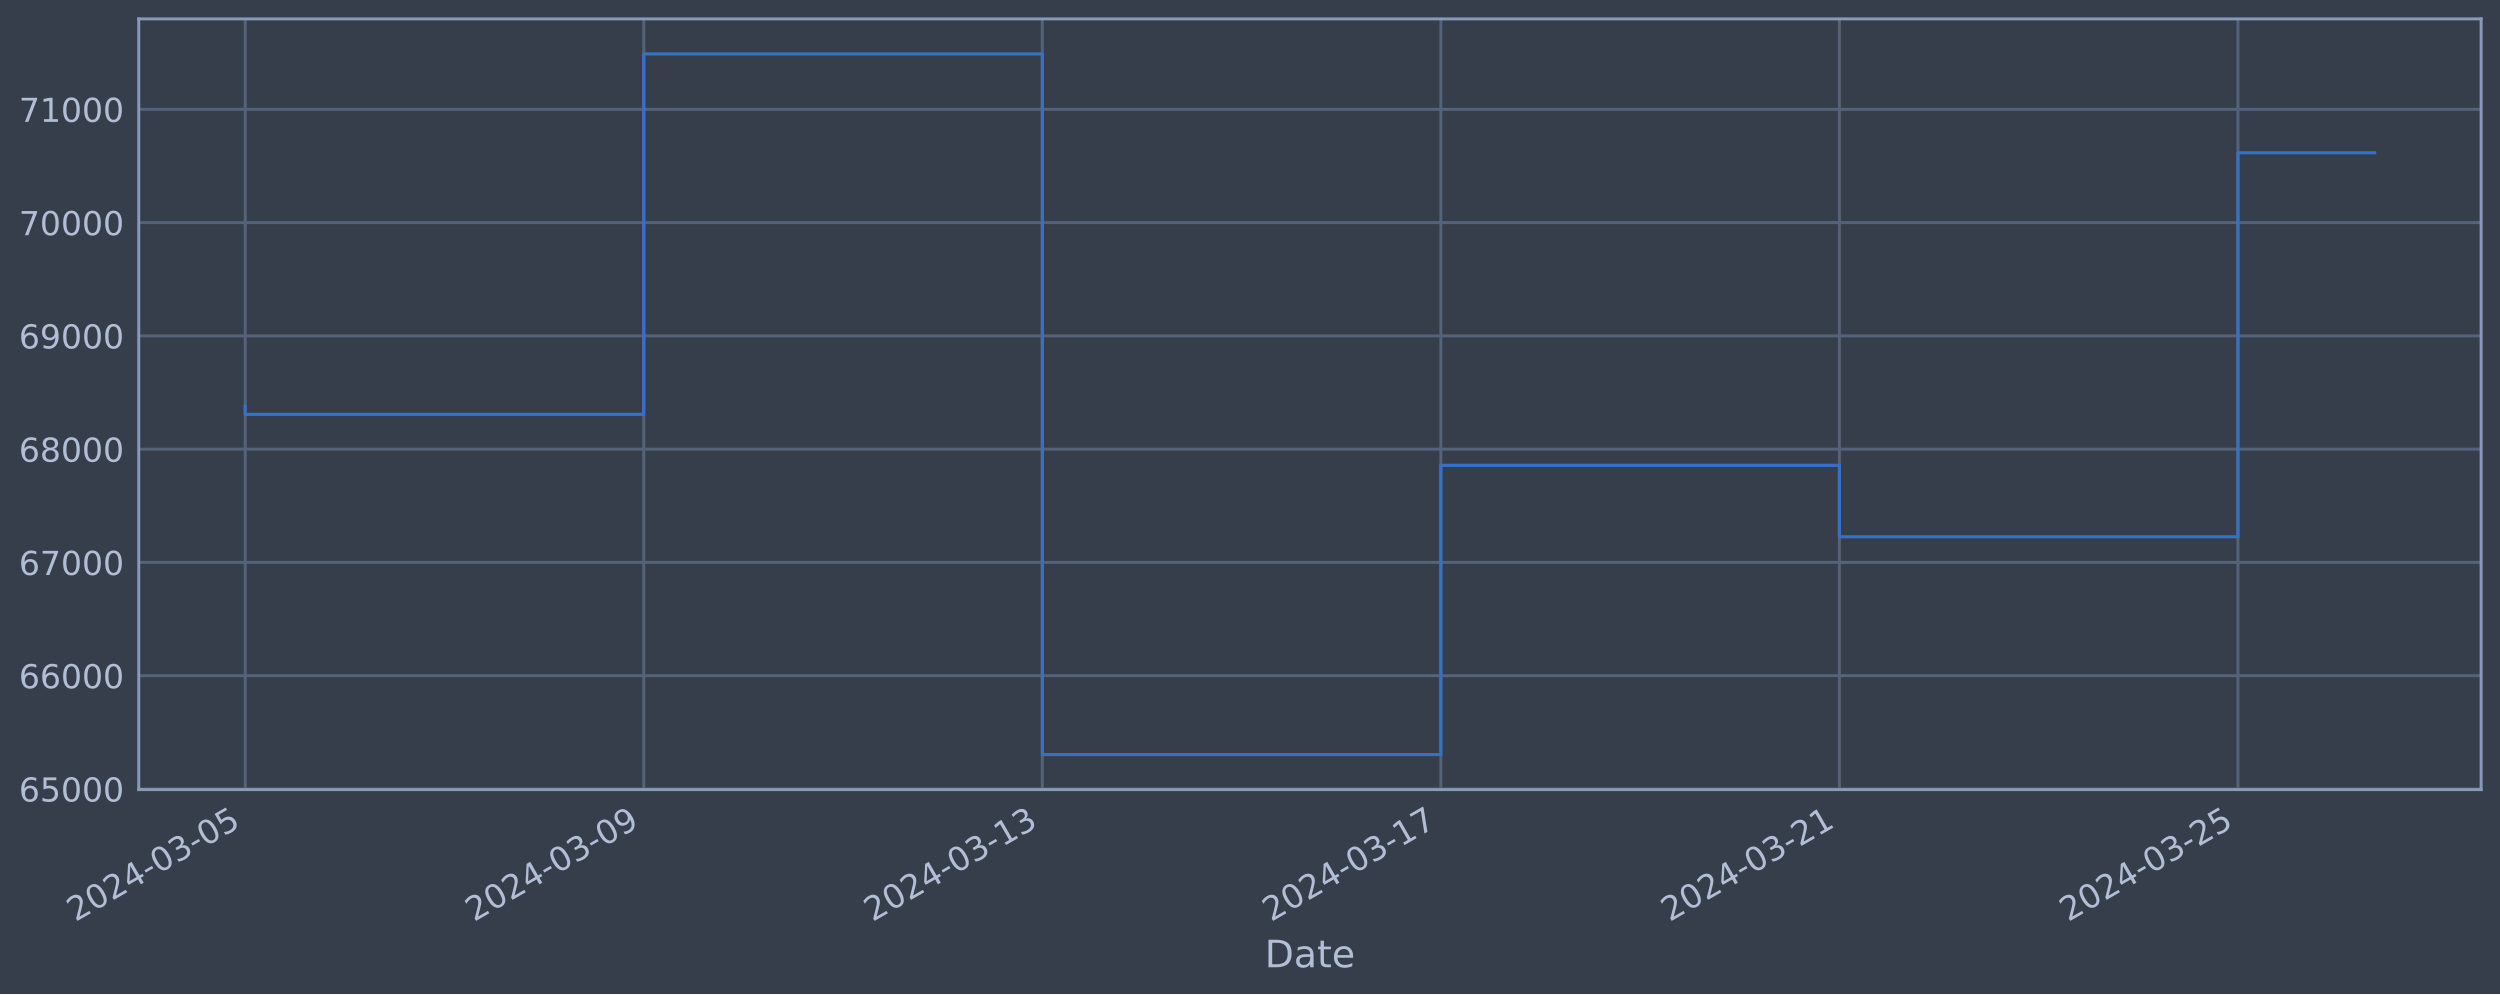
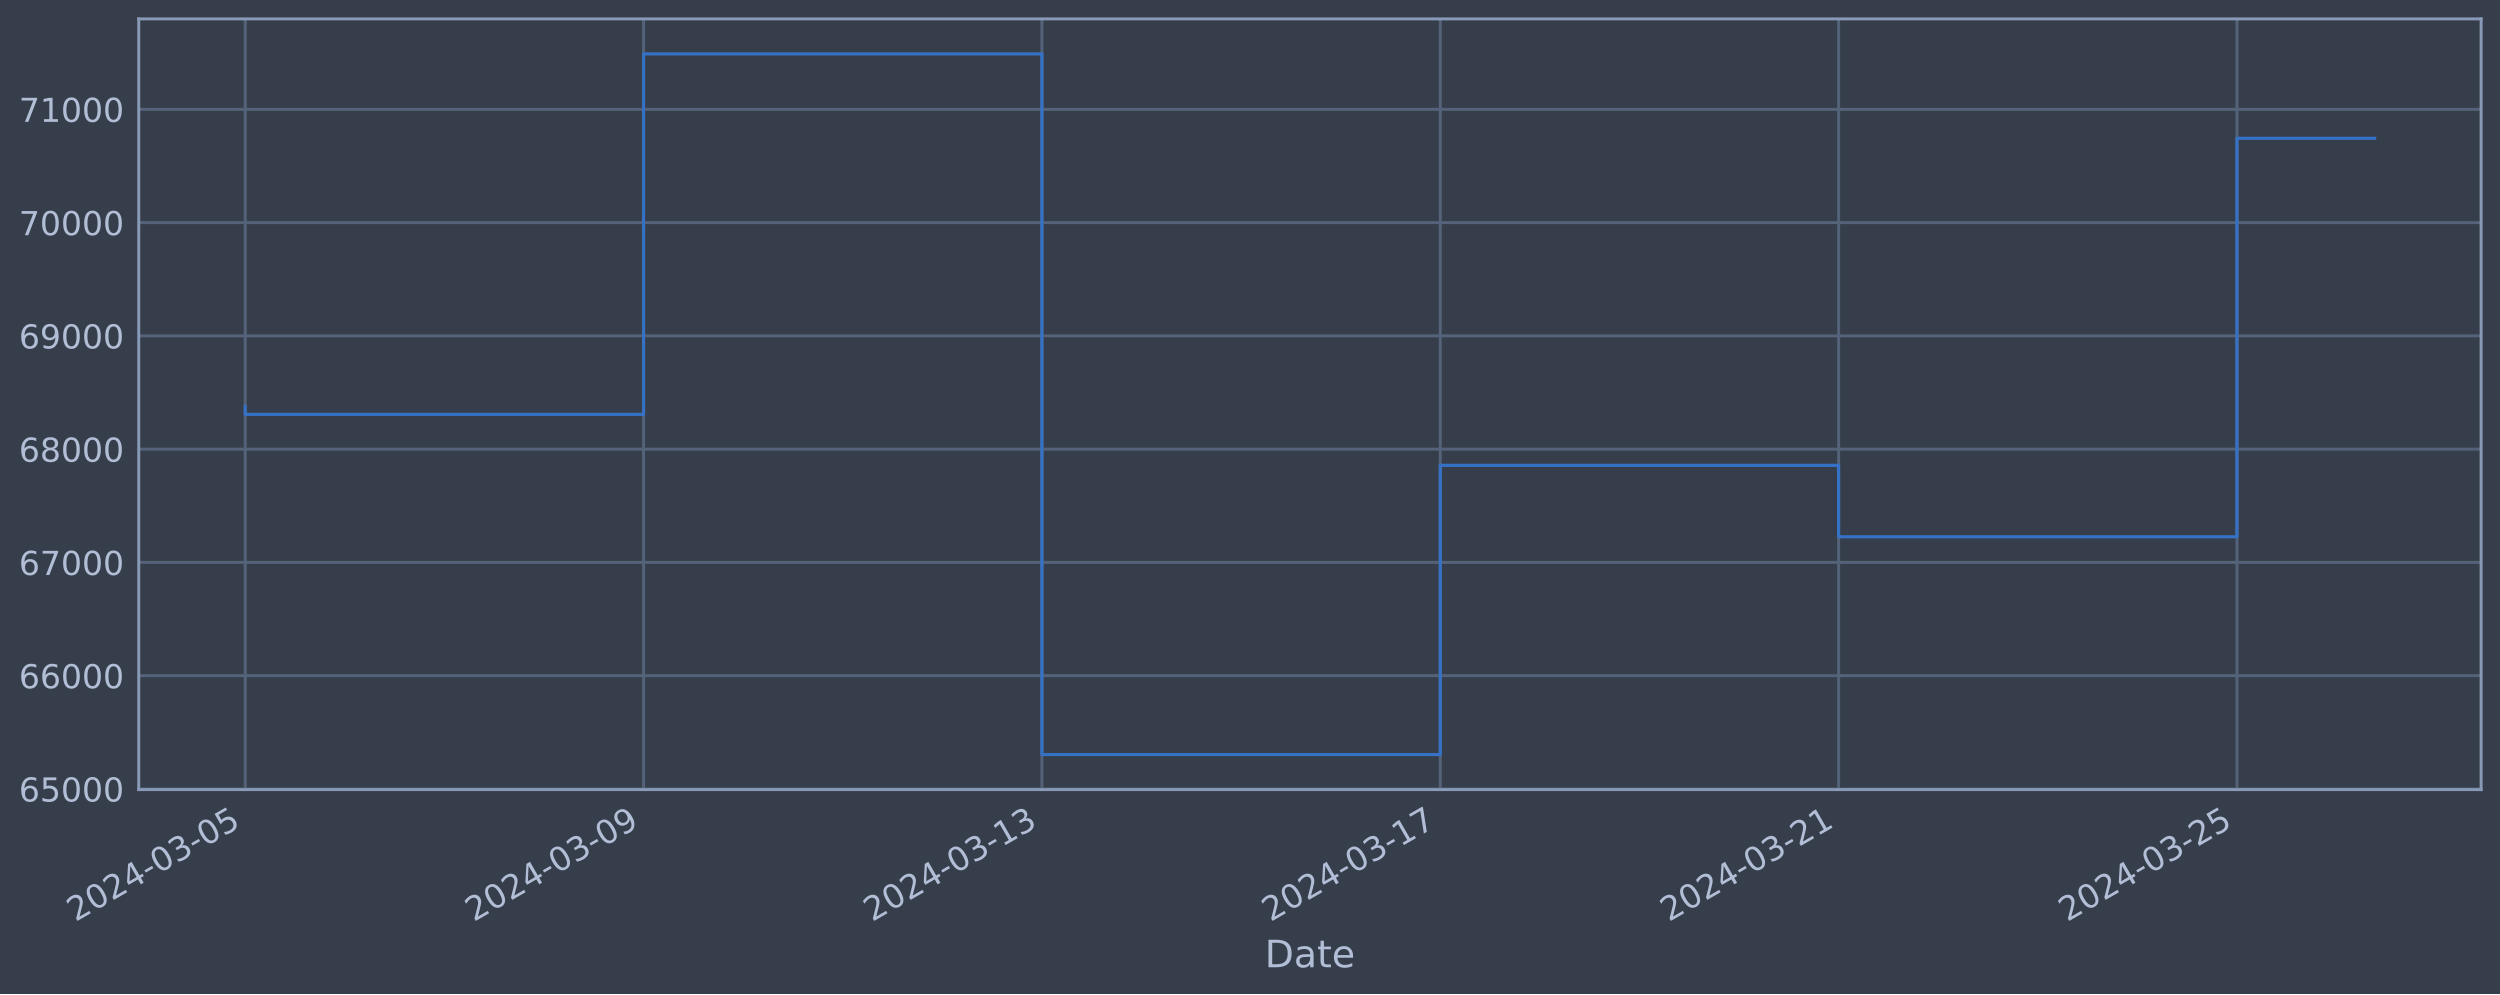
<svg xmlns="http://www.w3.org/2000/svg" xmlns:xlink="http://www.w3.org/1999/xlink" width="952.884pt" height="378.87pt" viewBox="0 0 952.884 378.87" version="1.1">
  <defs>
    <style type="text/css">*{stroke-linejoin: round; stroke-linecap: butt}</style>
  </defs>
  <g id="figure_1">
    <g id="patch_1">
      <path d="M 0 378.87  L 952.884 378.87  L 952.884 0  L 0 0  z " style="fill: #373e4b" />
    </g>
    <g id="axes_1">
      <g id="patch_2">
        <path d="M 52.884 300.96  L 945.684 300.96  L 945.684 7.2  L 52.884 7.2  z " style="fill: #373e4b" />
      </g>
      <g id="matplotlib.axis_1">
        <g id="xtick_1">
          <g id="line2d_1">
-             <path d="M 93.466 300.96  L 93.466 7.2  " clip-path="url(#pdc4dd85531)" style="fill: none; stroke: #546379; stroke-width: 1.12; stroke-linecap: square" />
+             <path d="M 93.466 300.96  L 93.466 7.2  " clip-path="url(#pe1b7fe0997)" style="fill: none; stroke: #546379; stroke-width: 1.12; stroke-linecap: square" />
          </g>
          <g id="line2d_2" />
          <g id="text_1">
            <g style="fill: #b1bed6" transform="translate(28.74006 351.4642) rotate(-30) scale(0.126 -0.126)">
              <defs>
                <path id="DejaVuSans-32" d="M 1228 531  L 3431 531  L 3431 0  L 469 0  L 469 531  Q 828 903 1448 1529  Q 2069 2156 2228 2338  Q 2531 2678 2651 2914  Q 2772 3150 2772 3378  Q 2772 3750 2511 3984  Q 2250 4219 1831 4219  Q 1534 4219 1204 4116  Q 875 4013 500 3803  L 500 4441  Q 881 4594 1212 4672  Q 1544 4750 1819 4750  Q 2544 4750 2975 4387  Q 3406 4025 3406 3419  Q 3406 3131 3298 2873  Q 3191 2616 2906 2266  Q 2828 2175 2409 1742  Q 1991 1309 1228 531  z " transform="scale(0.015625)" />
                <path id="DejaVuSans-30" d="M 2034 4250  Q 1547 4250 1301 3770  Q 1056 3291 1056 2328  Q 1056 1369 1301 889  Q 1547 409 2034 409  Q 2525 409 2770 889  Q 3016 1369 3016 2328  Q 3016 3291 2770 3770  Q 2525 4250 2034 4250  z M 2034 4750  Q 2819 4750 3233 4129  Q 3647 3509 3647 2328  Q 3647 1150 3233 529  Q 2819 -91 2034 -91  Q 1250 -91 836 529  Q 422 1150 422 2328  Q 422 3509 836 4129  Q 1250 4750 2034 4750  z " transform="scale(0.015625)" />
                <path id="DejaVuSans-34" d="M 2419 4116  L 825 1625  L 2419 1625  L 2419 4116  z M 2253 4666  L 3047 4666  L 3047 1625  L 3713 1625  L 3713 1100  L 3047 1100  L 3047 0  L 2419 0  L 2419 1100  L 313 1100  L 313 1709  L 2253 4666  z " transform="scale(0.015625)" />
                <path id="DejaVuSans-2d" d="M 313 2009  L 1997 2009  L 1997 1497  L 313 1497  L 313 2009  z " transform="scale(0.015625)" />
                <path id="DejaVuSans-33" d="M 2597 2516  Q 3050 2419 3304 2112  Q 3559 1806 3559 1356  Q 3559 666 3084 287  Q 2609 -91 1734 -91  Q 1441 -91 1130 -33  Q 819 25 488 141  L 488 750  Q 750 597 1062 519  Q 1375 441 1716 441  Q 2309 441 2620 675  Q 2931 909 2931 1356  Q 2931 1769 2642 2001  Q 2353 2234 1838 2234  L 1294 2234  L 1294 2753  L 1863 2753  Q 2328 2753 2575 2939  Q 2822 3125 2822 3475  Q 2822 3834 2567 4026  Q 2313 4219 1838 4219  Q 1578 4219 1281 4162  Q 984 4106 628 3988  L 628 4550  Q 988 4650 1302 4700  Q 1616 4750 1894 4750  Q 2613 4750 3031 4423  Q 3450 4097 3450 3541  Q 3450 3153 3228 2886  Q 3006 2619 2597 2516  z " transform="scale(0.015625)" />
                <path id="DejaVuSans-35" d="M 691 4666  L 3169 4666  L 3169 4134  L 1269 4134  L 1269 2991  Q 1406 3038 1543 3061  Q 1681 3084 1819 3084  Q 2600 3084 3056 2656  Q 3513 2228 3513 1497  Q 3513 744 3044 326  Q 2575 -91 1722 -91  Q 1428 -91 1123 -41  Q 819 9 494 109  L 494 744  Q 775 591 1075 516  Q 1375 441 1709 441  Q 2250 441 2565 725  Q 2881 1009 2881 1497  Q 2881 1984 2565 2268  Q 2250 2553 1709 2553  Q 1456 2553 1204 2497  Q 953 2441 691 2322  L 691 4666  z " transform="scale(0.015625)" />
              </defs>
              <use xlink:href="#DejaVuSans-32" />
              <use xlink:href="#DejaVuSans-30" x="63.623" />
              <use xlink:href="#DejaVuSans-32" x="127.246" />
              <use xlink:href="#DejaVuSans-34" x="190.869" />
              <use xlink:href="#DejaVuSans-2d" x="254.492" />
              <use xlink:href="#DejaVuSans-30" x="290.576" />
              <use xlink:href="#DejaVuSans-33" x="354.199" />
              <use xlink:href="#DejaVuSans-2d" x="417.822" />
              <use xlink:href="#DejaVuSans-30" x="453.906" />
              <use xlink:href="#DejaVuSans-35" x="517.529" />
            </g>
          </g>
        </g>
        <g id="xtick_2">
          <g id="line2d_3">
-             <path d="M 245.372 300.96  L 245.372 7.2  " clip-path="url(#pdc4dd85531)" style="fill: none; stroke: #546379; stroke-width: 1.12; stroke-linecap: square" />
+             <path d="M 245.298 300.96  L 245.298 7.2  " clip-path="url(#pe1b7fe0997)" style="fill: none; stroke: #546379; stroke-width: 1.12; stroke-linecap: square" />
          </g>
          <g id="line2d_4" />
          <g id="text_2">
-             <g style="fill: #b1bed6" transform="translate(180.6467 351.4642) rotate(-30) scale(0.126 -0.126)">
+             <g style="fill: #b1bed6" transform="translate(180.5727 351.4642) rotate(-30) scale(0.126 -0.126)">
              <defs>
                <path id="DejaVuSans-39" d="M 703 97  L 703 672  Q 941 559 1184 500  Q 1428 441 1663 441  Q 2288 441 2617 861  Q 2947 1281 2994 2138  Q 2813 1869 2534 1725  Q 2256 1581 1919 1581  Q 1219 1581 811 2004  Q 403 2428 403 3163  Q 403 3881 828 4315  Q 1253 4750 1959 4750  Q 2769 4750 3195 4129  Q 3622 3509 3622 2328  Q 3622 1225 3098 567  Q 2575 -91 1691 -91  Q 1453 -91 1209 -44  Q 966 3 703 97  z M 1959 2075  Q 2384 2075 2632 2365  Q 2881 2656 2881 3163  Q 2881 3666 2632 3958  Q 2384 4250 1959 4250  Q 1534 4250 1286 3958  Q 1038 3666 1038 3163  Q 1038 2656 1286 2365  Q 1534 2075 1959 2075  z " transform="scale(0.015625)" />
              </defs>
              <use xlink:href="#DejaVuSans-32" />
              <use xlink:href="#DejaVuSans-30" x="63.623" />
              <use xlink:href="#DejaVuSans-32" x="127.246" />
              <use xlink:href="#DejaVuSans-34" x="190.869" />
              <use xlink:href="#DejaVuSans-2d" x="254.492" />
              <use xlink:href="#DejaVuSans-30" x="290.576" />
              <use xlink:href="#DejaVuSans-33" x="354.199" />
              <use xlink:href="#DejaVuSans-2d" x="417.822" />
              <use xlink:href="#DejaVuSans-30" x="453.906" />
              <use xlink:href="#DejaVuSans-39" x="517.529" />
            </g>
          </g>
        </g>
        <g id="xtick_3">
          <g id="line2d_5">
-             <path d="M 397.279 300.96  L 397.279 7.2  " clip-path="url(#pdc4dd85531)" style="fill: none; stroke: #546379; stroke-width: 1.12; stroke-linecap: square" />
+             <path d="M 397.131 300.96  L 397.131 7.2  " clip-path="url(#pe1b7fe0997)" style="fill: none; stroke: #546379; stroke-width: 1.12; stroke-linecap: square" />
          </g>
          <g id="line2d_6" />
          <g id="text_3">
-             <g style="fill: #b1bed6" transform="translate(332.5533 351.4642) rotate(-30) scale(0.126 -0.126)">
+             <g style="fill: #b1bed6" transform="translate(332.4053 351.4642) rotate(-30) scale(0.126 -0.126)">
              <defs>
                <path id="DejaVuSans-31" d="M 794 531  L 1825 531  L 1825 4091  L 703 3866  L 703 4441  L 1819 4666  L 2450 4666  L 2450 531  L 3481 531  L 3481 0  L 794 0  L 794 531  z " transform="scale(0.015625)" />
              </defs>
              <use xlink:href="#DejaVuSans-32" />
              <use xlink:href="#DejaVuSans-30" x="63.623" />
              <use xlink:href="#DejaVuSans-32" x="127.246" />
              <use xlink:href="#DejaVuSans-34" x="190.869" />
              <use xlink:href="#DejaVuSans-2d" x="254.492" />
              <use xlink:href="#DejaVuSans-30" x="290.576" />
              <use xlink:href="#DejaVuSans-33" x="354.199" />
              <use xlink:href="#DejaVuSans-2d" x="417.822" />
              <use xlink:href="#DejaVuSans-31" x="453.906" />
              <use xlink:href="#DejaVuSans-33" x="517.529" />
            </g>
          </g>
        </g>
        <g id="xtick_4">
          <g id="line2d_7">
-             <path d="M 549.185 300.96  L 549.185 7.2  " clip-path="url(#pdc4dd85531)" style="fill: none; stroke: #546379; stroke-width: 1.12; stroke-linecap: square" />
+             <path d="M 548.963 300.96  L 548.963 7.2  " clip-path="url(#pe1b7fe0997)" style="fill: none; stroke: #546379; stroke-width: 1.12; stroke-linecap: square" />
          </g>
          <g id="line2d_8" />
          <g id="text_4">
-             <g style="fill: #b1bed6" transform="translate(484.46 351.4642) rotate(-30) scale(0.126 -0.126)">
+             <g style="fill: #b1bed6" transform="translate(484.238 351.4642) rotate(-30) scale(0.126 -0.126)">
              <defs>
                <path id="DejaVuSans-37" d="M 525 4666  L 3525 4666  L 3525 4397  L 1831 0  L 1172 0  L 2766 4134  L 525 4134  L 525 4666  z " transform="scale(0.015625)" />
              </defs>
              <use xlink:href="#DejaVuSans-32" />
              <use xlink:href="#DejaVuSans-30" x="63.623" />
              <use xlink:href="#DejaVuSans-32" x="127.246" />
              <use xlink:href="#DejaVuSans-34" x="190.869" />
              <use xlink:href="#DejaVuSans-2d" x="254.492" />
              <use xlink:href="#DejaVuSans-30" x="290.576" />
              <use xlink:href="#DejaVuSans-33" x="354.199" />
              <use xlink:href="#DejaVuSans-2d" x="417.822" />
              <use xlink:href="#DejaVuSans-31" x="453.906" />
              <use xlink:href="#DejaVuSans-37" x="517.529" />
            </g>
          </g>
        </g>
        <g id="xtick_5">
          <g id="line2d_9">
-             <path d="M 701.092 300.96  L 701.092 7.2  " clip-path="url(#pdc4dd85531)" style="fill: none; stroke: #546379; stroke-width: 1.12; stroke-linecap: square" />
+             <path d="M 700.796 300.96  L 700.796 7.2  " clip-path="url(#pe1b7fe0997)" style="fill: none; stroke: #546379; stroke-width: 1.12; stroke-linecap: square" />
          </g>
          <g id="line2d_10" />
          <g id="text_5">
-             <g style="fill: #b1bed6" transform="translate(636.3666 351.4642) rotate(-30) scale(0.126 -0.126)">
+             <g style="fill: #b1bed6" transform="translate(636.0706 351.4642) rotate(-30) scale(0.126 -0.126)">
              <use xlink:href="#DejaVuSans-32" />
              <use xlink:href="#DejaVuSans-30" x="63.623" />
              <use xlink:href="#DejaVuSans-32" x="127.246" />
              <use xlink:href="#DejaVuSans-34" x="190.869" />
              <use xlink:href="#DejaVuSans-2d" x="254.492" />
              <use xlink:href="#DejaVuSans-30" x="290.576" />
              <use xlink:href="#DejaVuSans-33" x="354.199" />
              <use xlink:href="#DejaVuSans-2d" x="417.822" />
              <use xlink:href="#DejaVuSans-32" x="453.906" />
              <use xlink:href="#DejaVuSans-31" x="517.529" />
            </g>
          </g>
        </g>
        <g id="xtick_6">
          <g id="line2d_11">
-             <path d="M 852.999 300.96  L 852.999 7.2  " clip-path="url(#pdc4dd85531)" style="fill: none; stroke: #546379; stroke-width: 1.12; stroke-linecap: square" />
+             <path d="M 852.629 300.96  L 852.629 7.2  " clip-path="url(#pe1b7fe0997)" style="fill: none; stroke: #546379; stroke-width: 1.12; stroke-linecap: square" />
          </g>
          <g id="line2d_12" />
          <g id="text_6">
-             <g style="fill: #b1bed6" transform="translate(788.2732 351.4642) rotate(-30) scale(0.126 -0.126)">
+             <g style="fill: #b1bed6" transform="translate(787.9032 351.4642) rotate(-30) scale(0.126 -0.126)">
              <use xlink:href="#DejaVuSans-32" />
              <use xlink:href="#DejaVuSans-30" x="63.623" />
              <use xlink:href="#DejaVuSans-32" x="127.246" />
              <use xlink:href="#DejaVuSans-34" x="190.869" />
              <use xlink:href="#DejaVuSans-2d" x="254.492" />
              <use xlink:href="#DejaVuSans-30" x="290.576" />
              <use xlink:href="#DejaVuSans-33" x="354.199" />
              <use xlink:href="#DejaVuSans-2d" x="417.822" />
              <use xlink:href="#DejaVuSans-32" x="453.906" />
              <use xlink:href="#DejaVuSans-35" x="517.529" />
            </g>
          </g>
        </g>
        <g id="text_7">
          <g style="fill: #b1bed6" transform="translate(482.0746 368.6753) scale(0.144 -0.144)">
            <defs>
              <path id="DejaVuSans-44" d="M 1259 4147  L 1259 519  L 2022 519  Q 2988 519 3436 956  Q 3884 1394 3884 2338  Q 3884 3275 3436 3711  Q 2988 4147 2022 4147  L 1259 4147  z M 628 4666  L 1925 4666  Q 3281 4666 3915 4102  Q 4550 3538 4550 2338  Q 4550 1131 3912 565  Q 3275 0 1925 0  L 628 0  L 628 4666  z " transform="scale(0.015625)" />
              <path id="DejaVuSans-61" d="M 2194 1759  Q 1497 1759 1228 1600  Q 959 1441 959 1056  Q 959 750 1161 570  Q 1363 391 1709 391  Q 2188 391 2477 730  Q 2766 1069 2766 1631  L 2766 1759  L 2194 1759  z M 3341 1997  L 3341 0  L 2766 0  L 2766 531  Q 2569 213 2275 61  Q 1981 -91 1556 -91  Q 1019 -91 701 211  Q 384 513 384 1019  Q 384 1609 779 1909  Q 1175 2209 1959 2209  L 2766 2209  L 2766 2266  Q 2766 2663 2505 2880  Q 2244 3097 1772 3097  Q 1472 3097 1187 3025  Q 903 2953 641 2809  L 641 3341  Q 956 3463 1253 3523  Q 1550 3584 1831 3584  Q 2591 3584 2966 3190  Q 3341 2797 3341 1997  z " transform="scale(0.015625)" />
              <path id="DejaVuSans-74" d="M 1172 4494  L 1172 3500  L 2356 3500  L 2356 3053  L 1172 3053  L 1172 1153  Q 1172 725 1289 603  Q 1406 481 1766 481  L 2356 481  L 2356 0  L 1766 0  Q 1100 0 847 248  Q 594 497 594 1153  L 594 3053  L 172 3053  L 172 3500  L 594 3500  L 594 4494  L 1172 4494  z " transform="scale(0.015625)" />
              <path id="DejaVuSans-65" d="M 3597 1894  L 3597 1613  L 953 1613  Q 991 1019 1311 708  Q 1631 397 2203 397  Q 2534 397 2845 478  Q 3156 559 3463 722  L 3463 178  Q 3153 47 2828 -22  Q 2503 -91 2169 -91  Q 1331 -91 842 396  Q 353 884 353 1716  Q 353 2575 817 3079  Q 1281 3584 2069 3584  Q 2775 3584 3186 3129  Q 3597 2675 3597 1894  z M 3022 2063  Q 3016 2534 2758 2815  Q 2500 3097 2075 3097  Q 1594 3097 1305 2825  Q 1016 2553 972 2059  L 3022 2063  z " transform="scale(0.015625)" />
            </defs>
            <use xlink:href="#DejaVuSans-44" />
            <use xlink:href="#DejaVuSans-61" x="77.002" />
            <use xlink:href="#DejaVuSans-74" x="138.281" />
            <use xlink:href="#DejaVuSans-65" x="177.49" />
          </g>
        </g>
      </g>
      <g id="matplotlib.axis_2">
        <g id="ytick_1">
          <g id="line2d_13">
-             <path d="M 52.884 300.718  L 945.684 300.718  " clip-path="url(#pdc4dd85531)" style="fill: none; stroke: #546379; stroke-width: 1.12; stroke-linecap: square" />
+             <path d="M 52.884 300.718  L 945.684 300.718  " clip-path="url(#pe1b7fe0997)" style="fill: none; stroke: #546379; stroke-width: 1.12; stroke-linecap: square" />
          </g>
          <g id="line2d_14" />
          <g id="text_8">
            <g style="fill: #b1bed6" transform="translate(7.2 305.5049) scale(0.126 -0.126)">
              <defs>
                <path id="DejaVuSans-36" d="M 2113 2584  Q 1688 2584 1439 2293  Q 1191 2003 1191 1497  Q 1191 994 1439 701  Q 1688 409 2113 409  Q 2538 409 2786 701  Q 3034 994 3034 1497  Q 3034 2003 2786 2293  Q 2538 2584 2113 2584  z M 3366 4563  L 3366 3988  Q 3128 4100 2886 4159  Q 2644 4219 2406 4219  Q 1781 4219 1451 3797  Q 1122 3375 1075 2522  Q 1259 2794 1537 2939  Q 1816 3084 2150 3084  Q 2853 3084 3261 2657  Q 3669 2231 3669 1497  Q 3669 778 3244 343  Q 2819 -91 2113 -91  Q 1303 -91 875 529  Q 447 1150 447 2328  Q 447 3434 972 4092  Q 1497 4750 2381 4750  Q 2619 4750 2861 4703  Q 3103 4656 3366 4563  z " transform="scale(0.015625)" />
              </defs>
              <use xlink:href="#DejaVuSans-36" />
              <use xlink:href="#DejaVuSans-35" x="63.623" />
              <use xlink:href="#DejaVuSans-30" x="127.246" />
              <use xlink:href="#DejaVuSans-30" x="190.869" />
              <use xlink:href="#DejaVuSans-30" x="254.492" />
            </g>
          </g>
        </g>
        <g id="ytick_2">
          <g id="line2d_15">
-             <path d="M 52.884 257.544  L 945.684 257.544  " clip-path="url(#pdc4dd85531)" style="fill: none; stroke: #546379; stroke-width: 1.12; stroke-linecap: square" />
+             <path d="M 52.884 257.544  L 945.684 257.544  " clip-path="url(#pe1b7fe0997)" style="fill: none; stroke: #546379; stroke-width: 1.12; stroke-linecap: square" />
          </g>
          <g id="line2d_16" />
          <g id="text_9">
            <g style="fill: #b1bed6" transform="translate(7.2 262.331) scale(0.126 -0.126)">
              <use xlink:href="#DejaVuSans-36" />
              <use xlink:href="#DejaVuSans-36" x="63.623" />
              <use xlink:href="#DejaVuSans-30" x="127.246" />
              <use xlink:href="#DejaVuSans-30" x="190.869" />
              <use xlink:href="#DejaVuSans-30" x="254.492" />
            </g>
          </g>
        </g>
        <g id="ytick_3">
          <g id="line2d_17">
-             <path d="M 52.884 214.37  L 945.684 214.37  " clip-path="url(#pdc4dd85531)" style="fill: none; stroke: #546379; stroke-width: 1.12; stroke-linecap: square" />
+             <path d="M 52.884 214.37  L 945.684 214.37  " clip-path="url(#pe1b7fe0997)" style="fill: none; stroke: #546379; stroke-width: 1.12; stroke-linecap: square" />
          </g>
          <g id="line2d_18" />
          <g id="text_10">
            <g style="fill: #b1bed6" transform="translate(7.2 219.157) scale(0.126 -0.126)">
              <use xlink:href="#DejaVuSans-36" />
              <use xlink:href="#DejaVuSans-37" x="63.623" />
              <use xlink:href="#DejaVuSans-30" x="127.246" />
              <use xlink:href="#DejaVuSans-30" x="190.869" />
              <use xlink:href="#DejaVuSans-30" x="254.492" />
            </g>
          </g>
        </g>
        <g id="ytick_4">
          <g id="line2d_19">
-             <path d="M 52.884 171.196  L 945.684 171.196  " clip-path="url(#pdc4dd85531)" style="fill: none; stroke: #546379; stroke-width: 1.12; stroke-linecap: square" />
+             <path d="M 52.884 171.196  L 945.684 171.196  " clip-path="url(#pe1b7fe0997)" style="fill: none; stroke: #546379; stroke-width: 1.12; stroke-linecap: square" />
          </g>
          <g id="line2d_20" />
          <g id="text_11">
            <g style="fill: #b1bed6" transform="translate(7.2 175.9831) scale(0.126 -0.126)">
              <defs>
                <path id="DejaVuSans-38" d="M 2034 2216  Q 1584 2216 1326 1975  Q 1069 1734 1069 1313  Q 1069 891 1326 650  Q 1584 409 2034 409  Q 2484 409 2743 651  Q 3003 894 3003 1313  Q 3003 1734 2745 1975  Q 2488 2216 2034 2216  z M 1403 2484  Q 997 2584 770 2862  Q 544 3141 544 3541  Q 544 4100 942 4425  Q 1341 4750 2034 4750  Q 2731 4750 3128 4425  Q 3525 4100 3525 3541  Q 3525 3141 3298 2862  Q 3072 2584 2669 2484  Q 3125 2378 3379 2068  Q 3634 1759 3634 1313  Q 3634 634 3220 271  Q 2806 -91 2034 -91  Q 1263 -91 848 271  Q 434 634 434 1313  Q 434 1759 690 2068  Q 947 2378 1403 2484  z M 1172 3481  Q 1172 3119 1398 2916  Q 1625 2713 2034 2713  Q 2441 2713 2670 2916  Q 2900 3119 2900 3481  Q 2900 3844 2670 4047  Q 2441 4250 2034 4250  Q 1625 4250 1398 4047  Q 1172 3844 1172 3481  z " transform="scale(0.015625)" />
              </defs>
              <use xlink:href="#DejaVuSans-36" />
              <use xlink:href="#DejaVuSans-38" x="63.623" />
              <use xlink:href="#DejaVuSans-30" x="127.246" />
              <use xlink:href="#DejaVuSans-30" x="190.869" />
              <use xlink:href="#DejaVuSans-30" x="254.492" />
            </g>
          </g>
        </g>
        <g id="ytick_5">
          <g id="line2d_21">
-             <path d="M 52.884 128.022  L 945.684 128.022  " clip-path="url(#pdc4dd85531)" style="fill: none; stroke: #546379; stroke-width: 1.12; stroke-linecap: square" />
+             <path d="M 52.884 128.022  L 945.684 128.022  " clip-path="url(#pe1b7fe0997)" style="fill: none; stroke: #546379; stroke-width: 1.12; stroke-linecap: square" />
          </g>
          <g id="line2d_22" />
          <g id="text_12">
            <g style="fill: #b1bed6" transform="translate(7.2 132.8092) scale(0.126 -0.126)">
              <use xlink:href="#DejaVuSans-36" />
              <use xlink:href="#DejaVuSans-39" x="63.623" />
              <use xlink:href="#DejaVuSans-30" x="127.246" />
              <use xlink:href="#DejaVuSans-30" x="190.869" />
              <use xlink:href="#DejaVuSans-30" x="254.492" />
            </g>
          </g>
        </g>
        <g id="ytick_6">
          <g id="line2d_23">
-             <path d="M 52.884 84.848  L 945.684 84.848  " clip-path="url(#pdc4dd85531)" style="fill: none; stroke: #546379; stroke-width: 1.12; stroke-linecap: square" />
+             <path d="M 52.884 84.848  L 945.684 84.848  " clip-path="url(#pe1b7fe0997)" style="fill: none; stroke: #546379; stroke-width: 1.12; stroke-linecap: square" />
          </g>
          <g id="line2d_24" />
          <g id="text_13">
            <g style="fill: #b1bed6" transform="translate(7.2 89.63523) scale(0.126 -0.126)">
              <use xlink:href="#DejaVuSans-37" />
              <use xlink:href="#DejaVuSans-30" x="63.623" />
              <use xlink:href="#DejaVuSans-30" x="127.246" />
              <use xlink:href="#DejaVuSans-30" x="190.869" />
              <use xlink:href="#DejaVuSans-30" x="254.492" />
            </g>
          </g>
        </g>
        <g id="ytick_7">
          <g id="line2d_25">
-             <path d="M 52.884 41.674  L 945.684 41.674  " clip-path="url(#pdc4dd85531)" style="fill: none; stroke: #546379; stroke-width: 1.12; stroke-linecap: square" />
+             <path d="M 52.884 41.674  L 945.684 41.674  " clip-path="url(#pe1b7fe0997)" style="fill: none; stroke: #546379; stroke-width: 1.12; stroke-linecap: square" />
          </g>
          <g id="line2d_26" />
          <g id="text_14">
            <g style="fill: #b1bed6" transform="translate(7.2 46.4613) scale(0.126 -0.126)">
              <use xlink:href="#DejaVuSans-37" />
              <use xlink:href="#DejaVuSans-31" x="63.623" />
              <use xlink:href="#DejaVuSans-30" x="127.246" />
              <use xlink:href="#DejaVuSans-30" x="190.869" />
              <use xlink:href="#DejaVuSans-30" x="254.492" />
            </g>
          </g>
        </g>
      </g>
      <g id="line2d_27">
-         <path d="M 93.466 154.891  L 93.466 157.946  L 245.372 157.946  L 245.372 20.553  L 397.279 20.553  L 397.279 287.607  L 549.185 287.607  L 549.185 177.362  L 701.092 177.362  L 701.092 204.598  L 852.999 204.598  L 852.999 58.221  L 905.102 58.221  " clip-path="url(#pdc4dd85531)" style="fill: none; stroke: #3572c6; stroke-width: 1.2; stroke-linecap: square" />
+         <path d="M 93.466 154.891  L 93.466 157.946  L 245.298 157.946  L 245.298 20.553  L 397.131 20.553  L 397.131 287.607  L 548.963 287.607  L 548.963 177.362  L 700.796 177.362  L 700.796 204.598  L 852.629 204.598  L 852.629 52.721  L 905.102 52.721  " clip-path="url(#pe1b7fe0997)" style="fill: none; stroke: #3572c6; stroke-width: 1.2; stroke-linecap: square" />
      </g>
      <g id="patch_3">
        <path d="M 52.884 300.96  L 52.884 7.2  " style="fill: none; stroke: #899ab8; stroke-width: 1.12; stroke-linejoin: miter; stroke-linecap: square" />
      </g>
      <g id="patch_4">
        <path d="M 945.684 300.96  L 945.684 7.2  " style="fill: none; stroke: #899ab8; stroke-width: 1.12; stroke-linejoin: miter; stroke-linecap: square" />
      </g>
      <g id="patch_5">
        <path d="M 52.884 300.96  L 945.684 300.96  " style="fill: none; stroke: #899ab8; stroke-width: 1.12; stroke-linejoin: miter; stroke-linecap: square" />
      </g>
      <g id="patch_6">
        <path d="M 52.884 7.2  L 945.684 7.2  " style="fill: none; stroke: #899ab8; stroke-width: 1.12; stroke-linejoin: miter; stroke-linecap: square" />
      </g>
    </g>
  </g>
  <defs>
-     <clipPath id="pdc4dd85531">
+     <clipPath id="pe1b7fe0997">
      <rect x="52.884" y="7.2" width="892.8" height="293.76" />
    </clipPath>
  </defs>
</svg>
